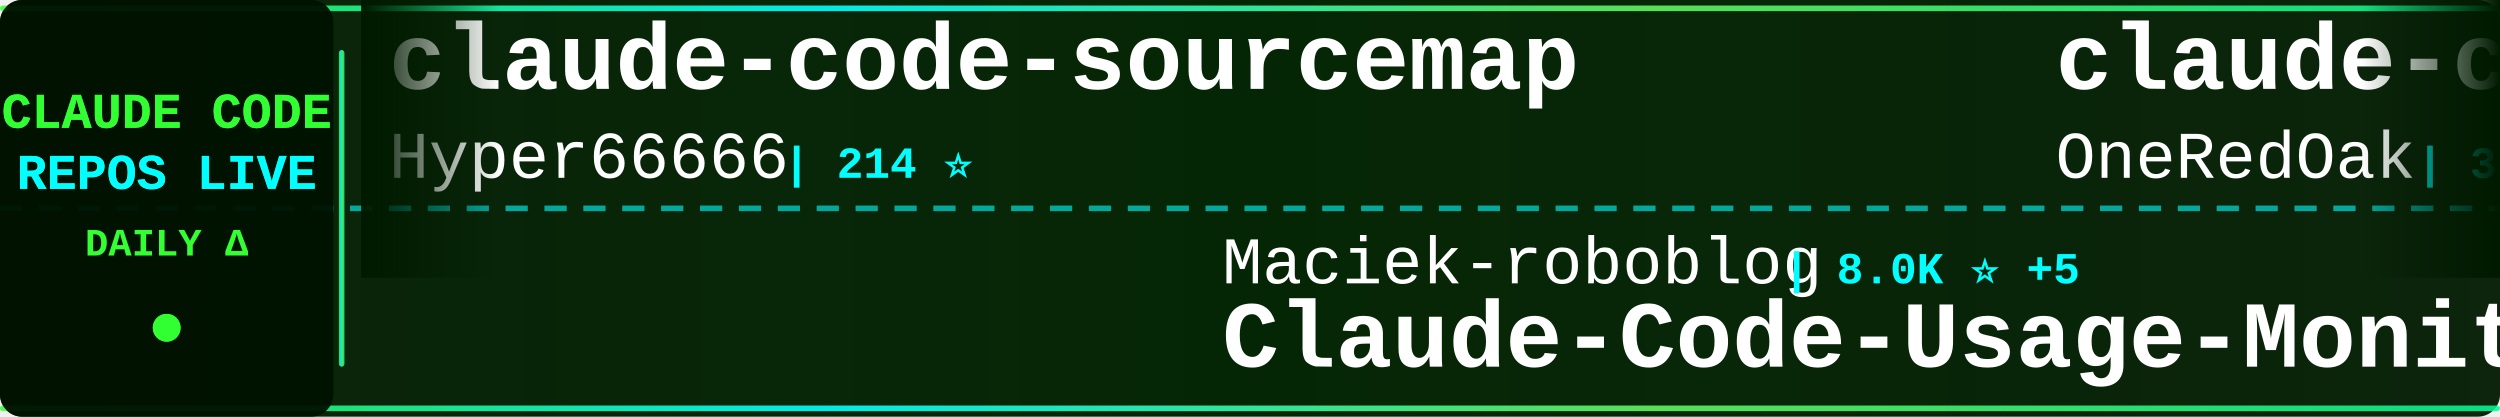
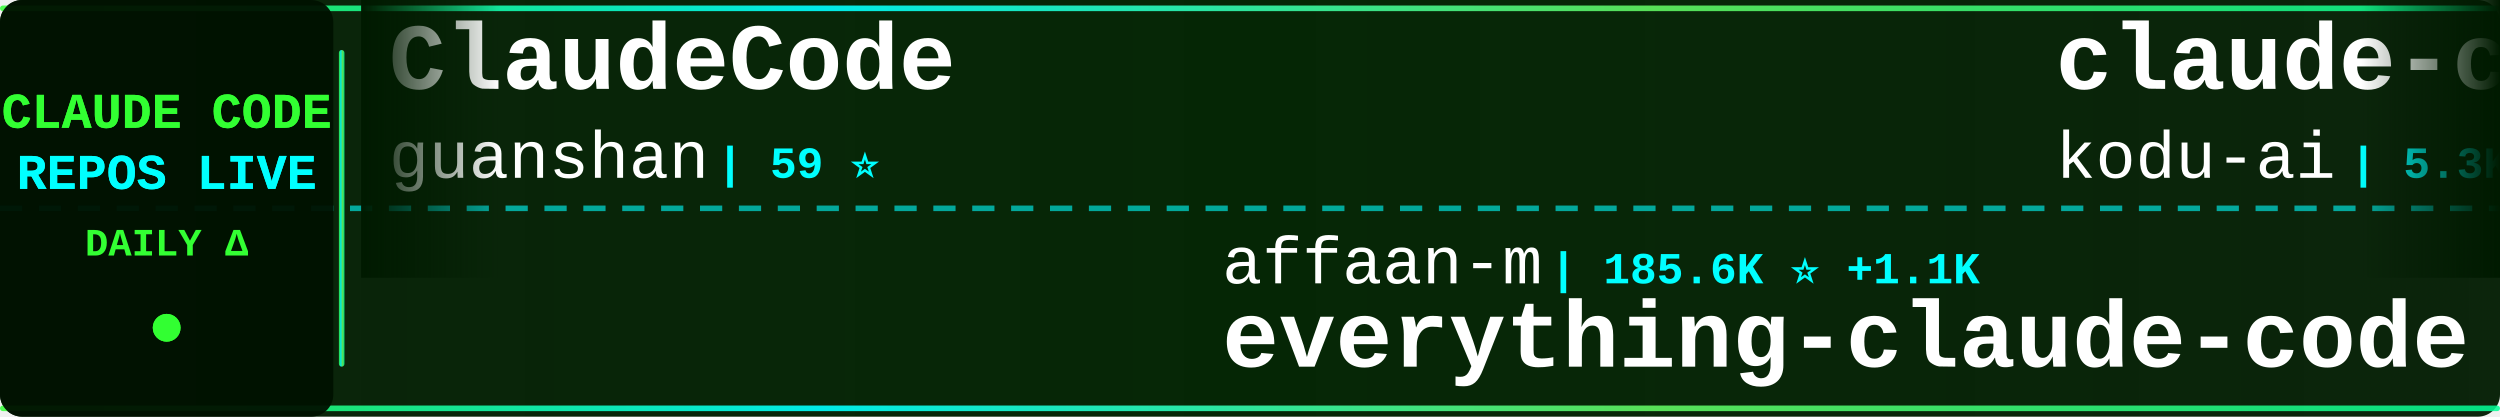
<svg xmlns="http://www.w3.org/2000/svg" width="900" height="150">
  <defs>
    <linearGradient id="tickerBg" x1="0%" y1="0%" x2="100%" y2="0%">
      <stop offset="0%" style="stop-color:#001a00;stop-opacity:0.95" />
      <stop offset="50%" style="stop-color:#002200;stop-opacity:0.98" />
      <stop offset="100%" style="stop-color:#001a00;stop-opacity:0.95" />
    </linearGradient>
    <linearGradient id="borderGrad" x1="0%" y1="0%" x2="100%" y2="0%">
      <stop offset="0%" style="stop-color:#33ff33;stop-opacity:0.85">
        <animate attributeName="stop-opacity" values="0.85;1;0.85" dur="2s" repeatCount="indefinite" />
      </stop>
      <stop offset="33%" style="stop-color:#00ffff;stop-opacity:0.9">
        <animate attributeName="stop-opacity" values="0.9;1;0.9" dur="2.2s" repeatCount="indefinite" />
      </stop>
      <stop offset="66%" style="stop-color:#66ff66;stop-opacity:0.85">
        <animate attributeName="stop-opacity" values="0.85;1;0.85" dur="1.8s" repeatCount="indefinite" />
      </stop>
      <stop offset="100%" style="stop-color:#00ff99;stop-opacity:0.85">
        <animate attributeName="stop-opacity" values="0.85;1;0.85" dur="2s" repeatCount="indefinite" />
      </stop>
    </linearGradient>
    <filter id="textGlow">
      <feGaussianBlur stdDeviation="0.1" result="coloredBlur" />
      <feMerge>
        <feMergeNode in="coloredBlur" />
        <feMergeNode in="SourceGraphic" />
      </feMerge>
    </filter>
    <filter id="metricGlow">
      <feGaussianBlur stdDeviation="0.2" result="coloredBlur" />
      <feMerge>
        <feMergeNode in="coloredBlur" />
        <feMergeNode in="SourceGraphic" />
      </feMerge>
    </filter>
    <linearGradient id="leftFade" x1="0%" y1="0%" x2="100%" y2="0%">
      <stop offset="0%" style="stop-color:#001a00;stop-opacity:1" />
      <stop offset="100%" style="stop-color:#001a00;stop-opacity:0" />
    </linearGradient>
    <linearGradient id="rightFade" x1="0%" y1="0%" x2="100%" y2="0%">
      <stop offset="0%" style="stop-color:#001a00;stop-opacity:0" />
      <stop offset="100%" style="stop-color:#001a00;stop-opacity:1" />
    </linearGradient>
  </defs>
  <rect width="900" height="150" fill="url(#tickerBg)" rx="8" />
  <rect x="0" y="2" width="900" height="2" fill="url(#borderGrad)" rx="1" />
  <rect x="0" y="146" width="900" height="2" fill="url(#borderGrad)" rx="1" />
  <line x1="0" y1="75" x2="900" y2="75" stroke="#00ffff" stroke-width="2" stroke-dasharray="8 6" opacity="0.6" />
  <rect x="0" y="0" width="120" height="150" fill="#001100" opacity="0.95" rx="8" />
  <text x="60" y="46" font-family="'Courier New', monospace" font-size="18" font-weight="bold" fill="#33ff33" text-anchor="middle" filter="url(#textGlow)">
    CLAUDE CODE
  </text>
  <text x="60" y="68" font-family="'Courier New', monospace" font-size="18" font-weight="bold" fill="#00ffff" text-anchor="middle" filter="url(#textGlow)">
    REPOS LIVE
  </text>
  <text x="60" y="92" font-family="'Courier New', monospace" font-size="14" font-weight="bold" fill="#33ff33" text-anchor="middle">
    DAILY Δ
  </text>
  <circle cx="60" cy="118" r="5" fill="#33ff33" filter="url(#metricGlow)">
    <animate attributeName="r" values="4;6;4" dur="1.5s" repeatCount="indefinite" />
    <animate attributeName="opacity" values="0.6;1;0.6" dur="1.5s" repeatCount="indefinite" />
  </circle>
  <rect x="122" y="18" width="2" height="114" fill="url(#borderGrad)" rx="1" />
  <clipPath id="tickerClip">
    <rect x="130" y="0" width="770" height="150" />
  </clipPath>
  <g clip-path="url(#tickerClip)">
    <g id="tickerItems">
      <animateTransform attributeName="transform" attributeType="XML" type="translate" from="0 0" to="-3000 0" dur="54s" repeatCount="indefinite" />
      <g transform="translate(0, 0)">
-         <text x="140" y="32" font-family="'Courier New', monospace" font-size="34" font-weight="bold" fill="#ffffff">claude-code-sourcemap</text>
-         <text x="140" y="64" font-family="'Courier New', monospace" font-size="24" font-weight="normal" fill="#ffffff" opacity="1.0">Hyper66666</text>
-         <text x="282" y="64" font-family="'Courier New', monospace" font-size="16" font-weight="bold" fill="#00ffff"> | 214 ⭐</text>
+         <text x="140" y="32" font-family="'Courier New', monospace" font-size="34" font-weight="bold" fill="#ffffff">ClaudeCode</text>
+         <text x="140" y="64" font-family="'Courier New', monospace" font-size="24" font-weight="normal" fill="#ffffff" opacity="1.0">guanshan</text>
+         <text x="258" y="64" font-family="'Courier New', monospace" font-size="16" font-weight="bold" fill="#00ffff"> | 59 ⭐</text>
      </g>
      <g transform="translate(300, 0)">
-         <text x="140" y="102" font-family="'Courier New', monospace" font-size="24" font-weight="normal" fill="#ffffff" opacity="1.0">Maciek-roboblog</text>
-         <text x="342" y="102" font-family="'Courier New', monospace" font-size="16" font-weight="bold" fill="#00ffff"> | 8.0K ⭐ +5</text>
-         <text x="140" y="132" font-family="'Courier New', monospace" font-size="34" font-weight="bold" fill="#ffffff">Claude-Code-Usage-Monito...</text>
+         <text x="140" y="102" font-family="'Courier New', monospace" font-size="24" font-weight="normal" fill="#ffffff" opacity="1.0">affaan-m</text>
+         <text x="258" y="102" font-family="'Courier New', monospace" font-size="16" font-weight="bold" fill="#00ffff"> | 185.6K ⭐ +1.1K</text>
+         <text x="140" y="132" font-family="'Courier New', monospace" font-size="34" font-weight="bold" fill="#ffffff">everything-claude-code</text>
      </g>
      <g transform="translate(600, 0)">
-         <text x="140" y="32" font-family="'Courier New', monospace" font-size="34" font-weight="bold" fill="#ffffff">claude-code-workflows</text>
-         <text x="140" y="64" font-family="'Courier New', monospace" font-size="24" font-weight="normal" fill="#ffffff" opacity="1.0">OneRedOak</text>
-         <text x="270" y="64" font-family="'Courier New', monospace" font-size="16" font-weight="bold" fill="#00ffff"> | 3.8K ⭐ +4</text>
+         <text x="140" y="32" font-family="'Courier New', monospace" font-size="34" font-weight="bold" fill="#ffffff">claude-coder</text>
+         <text x="140" y="64" font-family="'Courier New', monospace" font-size="24" font-weight="normal" fill="#ffffff" opacity="1.0">kodu-ai</text>
+         <text x="246" y="64" font-family="'Courier New', monospace" font-size="16" font-weight="bold" fill="#00ffff"> | 5.3K ⭐ +1</text>
      </g>
      <g transform="translate(900, 0)">
-         <text x="140" y="102" font-family="'Courier New', monospace" font-size="24" font-weight="normal" fill="#ffffff" opacity="1.0">oboard</text>
-         <text x="234" y="102" font-family="'Courier New', monospace" font-size="16" font-weight="bold" fill="#00ffff"> | 3.1K ⭐ +4</text>
-         <text x="140" y="132" font-family="'Courier New', monospace" font-size="34" font-weight="bold" fill="#ffffff">claude-code-rev</text>
+         <text x="140" y="102" font-family="'Courier New', monospace" font-size="24" font-weight="normal" fill="#ffffff" opacity="1.0">Alishahryar1</text>
+         <text x="306" y="102" font-family="'Courier New', monospace" font-size="16" font-weight="bold" fill="#00ffff"> | 25.2K ⭐ +210</text>
+         <text x="140" y="132" font-family="'Courier New', monospace" font-size="34" font-weight="bold" fill="#ffffff">free-claude-code</text>
      </g>
      <g transform="translate(1200, 0)">
-         <text x="140" y="32" font-family="'Courier New', monospace" font-size="34" font-weight="bold" fill="#ffffff">claude-code-from-source</text>
-         <text x="140" y="64" font-family="'Courier New', monospace" font-size="24" font-weight="normal" fill="#ffffff" opacity="1.0">alejandrobalderas</text>
-         <text x="366" y="64" font-family="'Courier New', monospace" font-size="16" font-weight="bold" fill="#00ffff"> | 1.9K ⭐ +1</text>
+         <text x="140" y="32" font-family="'Courier New', monospace" font-size="34" font-weight="bold" fill="#ffffff">claude-code-proxy</text>
+         <text x="140" y="64" font-family="'Courier New', monospace" font-size="24" font-weight="normal" fill="#ffffff" opacity="1.0">1rgs</text>
+         <text x="210" y="64" font-family="'Courier New', monospace" font-size="16" font-weight="bold" fill="#00ffff"> | 3.6K ⭐ +5</text>
      </g>
      <g transform="translate(1500, 0)">
-         <text x="140" y="102" font-family="'Courier New', monospace" font-size="24" font-weight="normal" fill="#ffffff" opacity="1.0">anthropics</text>
-         <text x="282" y="102" font-family="'Courier New', monospace" font-size="16" font-weight="bold" fill="#00ffff"> | 834 ⭐ +6</text>
-         <text x="140" y="132" font-family="'Courier New', monospace" font-size="34" font-weight="bold" fill="#ffffff">claude-code-base-action</text>
+         <text x="140" y="102" font-family="'Courier New', monospace" font-size="24" font-weight="normal" fill="#ffffff" opacity="1.0">sickn33</text>
+         <text x="246" y="102" font-family="'Courier New', monospace" font-size="16" font-weight="bold" fill="#00ffff"> | 37.8K ⭐ +106</text>
+         <text x="140" y="132" font-family="'Courier New', monospace" font-size="34" font-weight="bold" fill="#ffffff">antigravity-awesome-skil...</text>
      </g>
      <g transform="translate(1800, 0)">
-         <text x="140" y="32" font-family="'Courier New', monospace" font-size="34" font-weight="bold" fill="#ffffff">claude-code-tudou</text>
-         <text x="140" y="64" font-family="'Courier New', monospace" font-size="24" font-weight="normal" fill="#ffffff" opacity="1.0">AICoderTudou</text>
-         <text x="306" y="64" font-family="'Courier New', monospace" font-size="16" font-weight="bold" fill="#00ffff"> | 501 ⭐</text>
+         <text x="140" y="32" font-family="'Courier New', monospace" font-size="34" font-weight="bold" fill="#ffffff">claude-code-prompts</text>
+         <text x="140" y="64" font-family="'Courier New', monospace" font-size="24" font-weight="normal" fill="#ffffff" opacity="1.0">repowise-dev</text>
+         <text x="306" y="64" font-family="'Courier New', monospace" font-size="16" font-weight="bold" fill="#00ffff"> | 1.0K ⭐ +2</text>
      </g>
      <g transform="translate(2100, 0)">
-         <text x="140" y="102" font-family="'Courier New', monospace" font-size="24" font-weight="normal" fill="#ffffff" opacity="1.0">shareAI-lab</text>
-         <text x="294" y="102" font-family="'Courier New', monospace" font-size="16" font-weight="bold" fill="#00ffff"> | 61.0K ⭐ +161</text>
-         <text x="140" y="132" font-family="'Courier New', monospace" font-size="34" font-weight="bold" fill="#ffffff">learn-claude-code</text>
+         <text x="140" y="102" font-family="'Courier New', monospace" font-size="24" font-weight="normal" fill="#ffffff" opacity="1.0">lintsinghua</text>
+         <text x="294" y="102" font-family="'Courier New', monospace" font-size="16" font-weight="bold" fill="#00ffff"> | 3.3K ⭐ +16</text>
+         <text x="140" y="132" font-family="'Courier New', monospace" font-size="34" font-weight="bold" fill="#ffffff">claude-code-book</text>
      </g>
      <g transform="translate(2400, 0)">
-         <text x="140" y="32" font-family="'Courier New', monospace" font-size="34" font-weight="bold" fill="#ffffff">claude-code-showcase</text>
-         <text x="140" y="64" font-family="'Courier New', monospace" font-size="24" font-weight="normal" fill="#ffffff" opacity="1.0">ChrisWiles</text>
-         <text x="282" y="64" font-family="'Courier New', monospace" font-size="16" font-weight="bold" fill="#00ffff"> | 5.9K ⭐ +3</text>
+         <text x="140" y="32" font-family="'Courier New', monospace" font-size="34" font-weight="bold" fill="#ffffff">claude-code-transcripts</text>
+         <text x="140" y="64" font-family="'Courier New', monospace" font-size="24" font-weight="normal" fill="#ffffff" opacity="1.0">simonw</text>
+         <text x="234" y="64" font-family="'Courier New', monospace" font-size="16" font-weight="bold" fill="#00ffff"> | 1.5K ⭐ +1</text>
      </g>
      <g transform="translate(2700, 0)">
-         <text x="140" y="102" font-family="'Courier New', monospace" font-size="24" font-weight="normal" fill="#ffffff" opacity="1.0">ponponon</text>
-         <text x="258" y="102" font-family="'Courier New', monospace" font-size="16" font-weight="bold" fill="#00ffff"> | 2.2K ⭐ +4</text>
-         <text x="140" y="132" font-family="'Courier New', monospace" font-size="34" font-weight="bold" fill="#ffffff">claude_code_src</text>
+         <text x="140" y="102" font-family="'Courier New', monospace" font-size="24" font-weight="normal" fill="#ffffff" opacity="1.0">zstmfhy</text>
+         <text x="246" y="102" font-family="'Courier New', monospace" font-size="16" font-weight="bold" fill="#00ffff"> | 189 ⭐</text>
+         <text x="140" y="132" font-family="'Courier New', monospace" font-size="34" font-weight="bold" fill="#ffffff">Claude-code</text>
      </g>
      <g transform="translate(3000, 0)">
-         <text x="140" y="32" font-family="'Courier New', monospace" font-size="34" font-weight="bold" fill="#ffffff">claude-code-sourcemap</text>
-         <text x="140" y="64" font-family="'Courier New', monospace" font-size="24" font-weight="normal" fill="#ffffff" opacity="1.0">Hyper66666</text>
-         <text x="282" y="64" font-family="'Courier New', monospace" font-size="16" font-weight="bold" fill="#00ffff"> | 214 ⭐</text>
+         <text x="140" y="32" font-family="'Courier New', monospace" font-size="34" font-weight="bold" fill="#ffffff">ClaudeCode</text>
+         <text x="140" y="64" font-family="'Courier New', monospace" font-size="24" font-weight="normal" fill="#ffffff" opacity="1.0">guanshan</text>
+         <text x="258" y="64" font-family="'Courier New', monospace" font-size="16" font-weight="bold" fill="#00ffff"> | 59 ⭐</text>
      </g>
      <g transform="translate(3300, 0)">
-         <text x="140" y="102" font-family="'Courier New', monospace" font-size="24" font-weight="normal" fill="#ffffff" opacity="1.0">Maciek-roboblog</text>
-         <text x="342" y="102" font-family="'Courier New', monospace" font-size="16" font-weight="bold" fill="#00ffff"> | 8.0K ⭐ +5</text>
-         <text x="140" y="132" font-family="'Courier New', monospace" font-size="34" font-weight="bold" fill="#ffffff">Claude-Code-Usage-Monito...</text>
+         <text x="140" y="102" font-family="'Courier New', monospace" font-size="24" font-weight="normal" fill="#ffffff" opacity="1.0">affaan-m</text>
+         <text x="258" y="102" font-family="'Courier New', monospace" font-size="16" font-weight="bold" fill="#00ffff"> | 185.6K ⭐ +1.1K</text>
+         <text x="140" y="132" font-family="'Courier New', monospace" font-size="34" font-weight="bold" fill="#ffffff">everything-claude-code</text>
      </g>
      <g transform="translate(3600, 0)">
-         <text x="140" y="32" font-family="'Courier New', monospace" font-size="34" font-weight="bold" fill="#ffffff">claude-code-workflows</text>
-         <text x="140" y="64" font-family="'Courier New', monospace" font-size="24" font-weight="normal" fill="#ffffff" opacity="1.0">OneRedOak</text>
-         <text x="270" y="64" font-family="'Courier New', monospace" font-size="16" font-weight="bold" fill="#00ffff"> | 3.8K ⭐ +4</text>
+         <text x="140" y="32" font-family="'Courier New', monospace" font-size="34" font-weight="bold" fill="#ffffff">claude-coder</text>
+         <text x="140" y="64" font-family="'Courier New', monospace" font-size="24" font-weight="normal" fill="#ffffff" opacity="1.0">kodu-ai</text>
+         <text x="246" y="64" font-family="'Courier New', monospace" font-size="16" font-weight="bold" fill="#00ffff"> | 5.3K ⭐ +1</text>
      </g>
      <g transform="translate(3900, 0)">
-         <text x="140" y="102" font-family="'Courier New', monospace" font-size="24" font-weight="normal" fill="#ffffff" opacity="1.0">oboard</text>
-         <text x="234" y="102" font-family="'Courier New', monospace" font-size="16" font-weight="bold" fill="#00ffff"> | 3.1K ⭐ +4</text>
-         <text x="140" y="132" font-family="'Courier New', monospace" font-size="34" font-weight="bold" fill="#ffffff">claude-code-rev</text>
+         <text x="140" y="102" font-family="'Courier New', monospace" font-size="24" font-weight="normal" fill="#ffffff" opacity="1.0">Alishahryar1</text>
+         <text x="306" y="102" font-family="'Courier New', monospace" font-size="16" font-weight="bold" fill="#00ffff"> | 25.2K ⭐ +210</text>
+         <text x="140" y="132" font-family="'Courier New', monospace" font-size="34" font-weight="bold" fill="#ffffff">free-claude-code</text>
      </g>
    </g>
  </g>
  <rect x="130" y="0" width="50" height="100" fill="url(#leftFade)" />
  <rect x="850" y="0" width="50" height="100" fill="url(#rightFade)" />
</svg>
